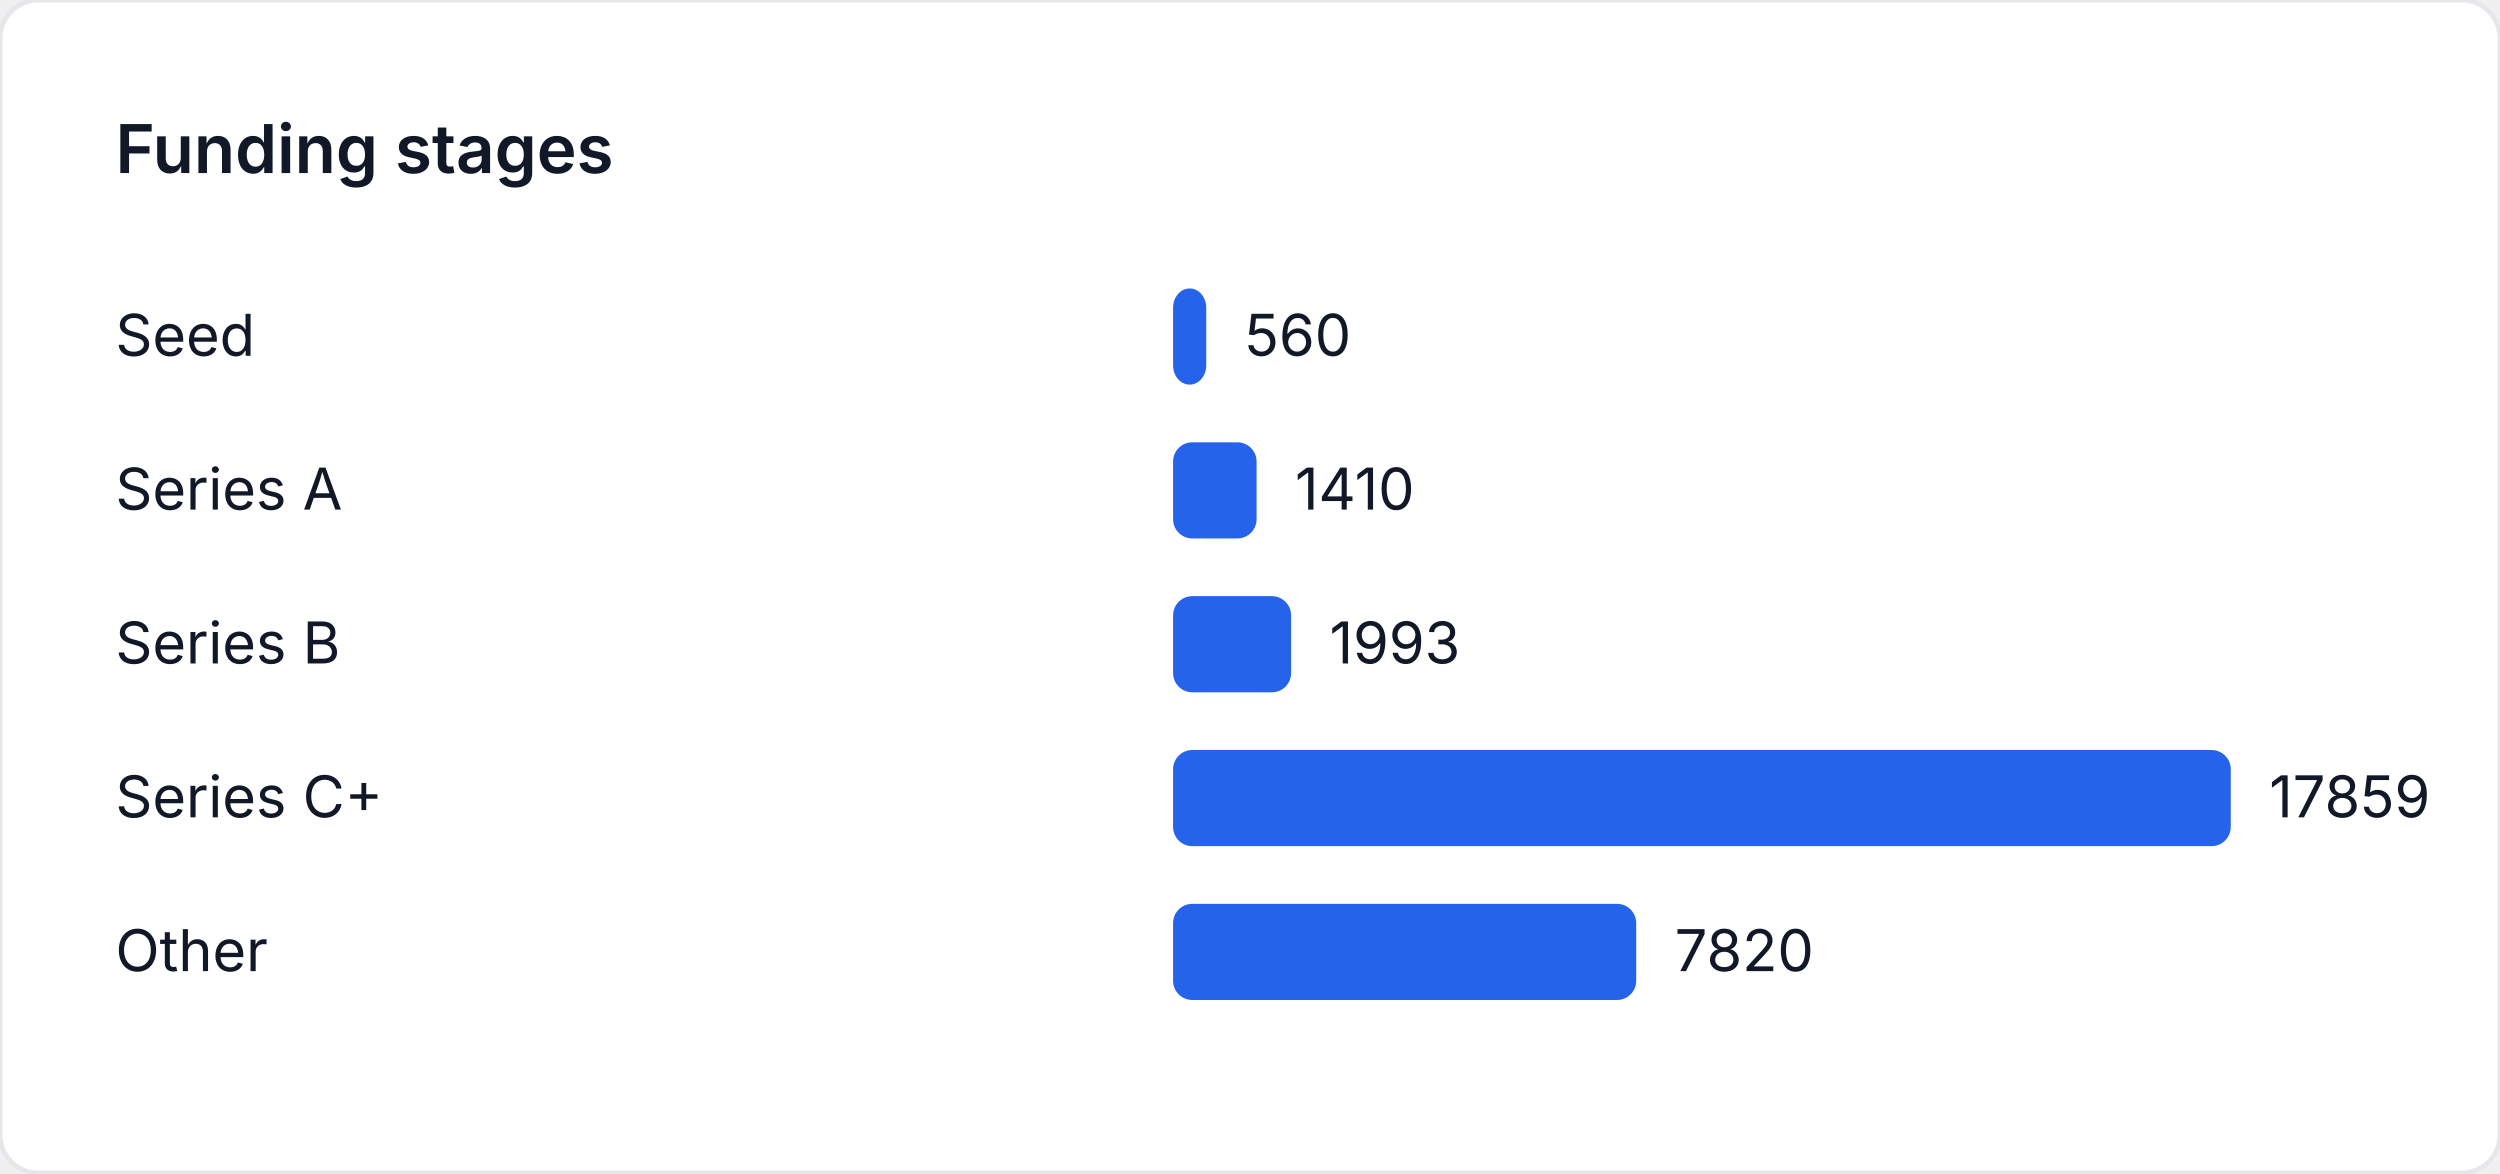
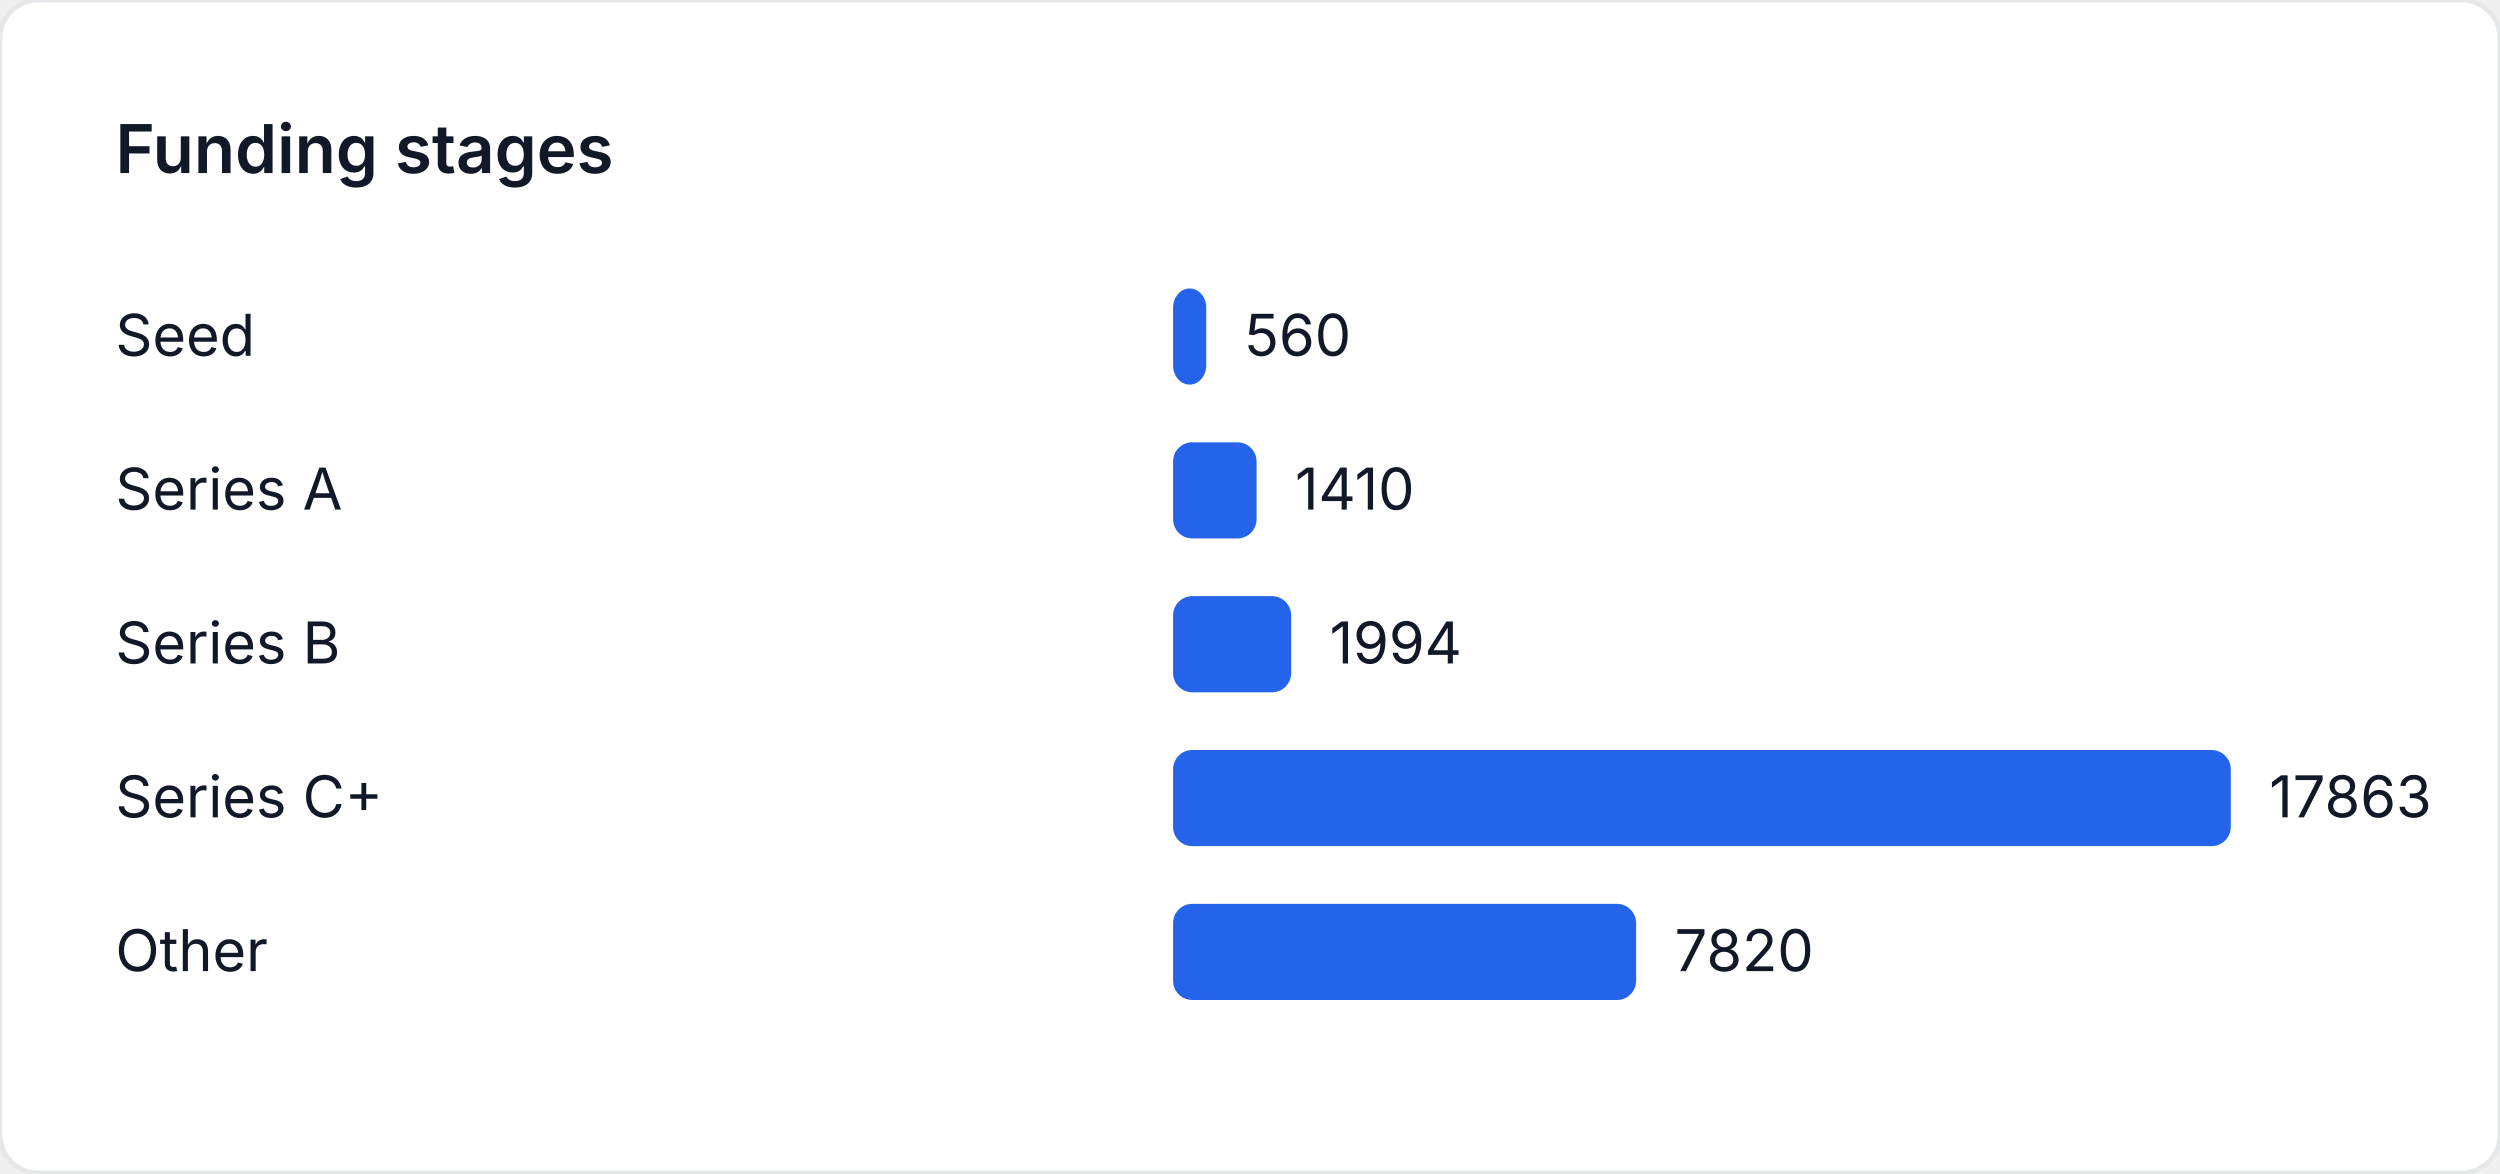
<svg xmlns="http://www.w3.org/2000/svg" width="520" height="244" viewBox="0 0 520 244" role="img" aria-label="Funding stages">
  <style>
    text { font-family: "Inter", "Segoe UI", sans-serif; font-size: 12px; fill: #111827; }
    .title { font-size: 14px; font-weight: 600; }
  </style>
  <rect width="520" height="244" fill="#ffffff" rx="8" ry="8" stroke="#e5e7eb" />
  <text class="title" x="24" y="36">Funding stages</text>
  <text x="24" y="74">Seed</text>
-   <rect x="244" y="60" width="6.898" height="20" fill="#2563eb" rx="4" />
-   <text x="258.898" y="74">560</text>
+   <rect x="244" y="60" width="6.897" height="20" fill="#2563eb" rx="4" />
+   <text x="258.897" y="74">560</text>
  <text x="24" y="106">Series A</text>
-   <rect x="244" y="92" width="17.369" height="20" fill="#2563eb" rx="4" />
-   <text x="269.369" y="106">1410</text>
+   <rect x="244" y="92" width="17.366" height="20" fill="#2563eb" rx="4" />
+   <text x="269.366" y="106">1410</text>
  <text x="24" y="138">Series B</text>
-   <rect x="244" y="124" width="24.551" height="20" fill="#2563eb" rx="4" />
-   <text x="276.551" y="138">1993</text>
+   <rect x="244" y="124" width="24.558" height="20" fill="#2563eb" rx="4" />
+   <text x="276.558" y="138">1994</text>
  <text x="24" y="170">Series C+</text>
  <rect x="244" y="156" width="220" height="20" fill="#2563eb" rx="4" />
-   <text x="472" y="170">17859</text>
+   <text x="472" y="170">17863</text>
  <text x="24" y="202">Other</text>
-   <rect x="244" y="188" width="96.332" height="20" fill="#2563eb" rx="4" />
-   <text x="348.332" y="202">7820</text>
+   <rect x="244" y="188" width="96.311" height="20" fill="#2563eb" rx="4" />
+   <text x="348.311" y="202">7820</text>
</svg>
